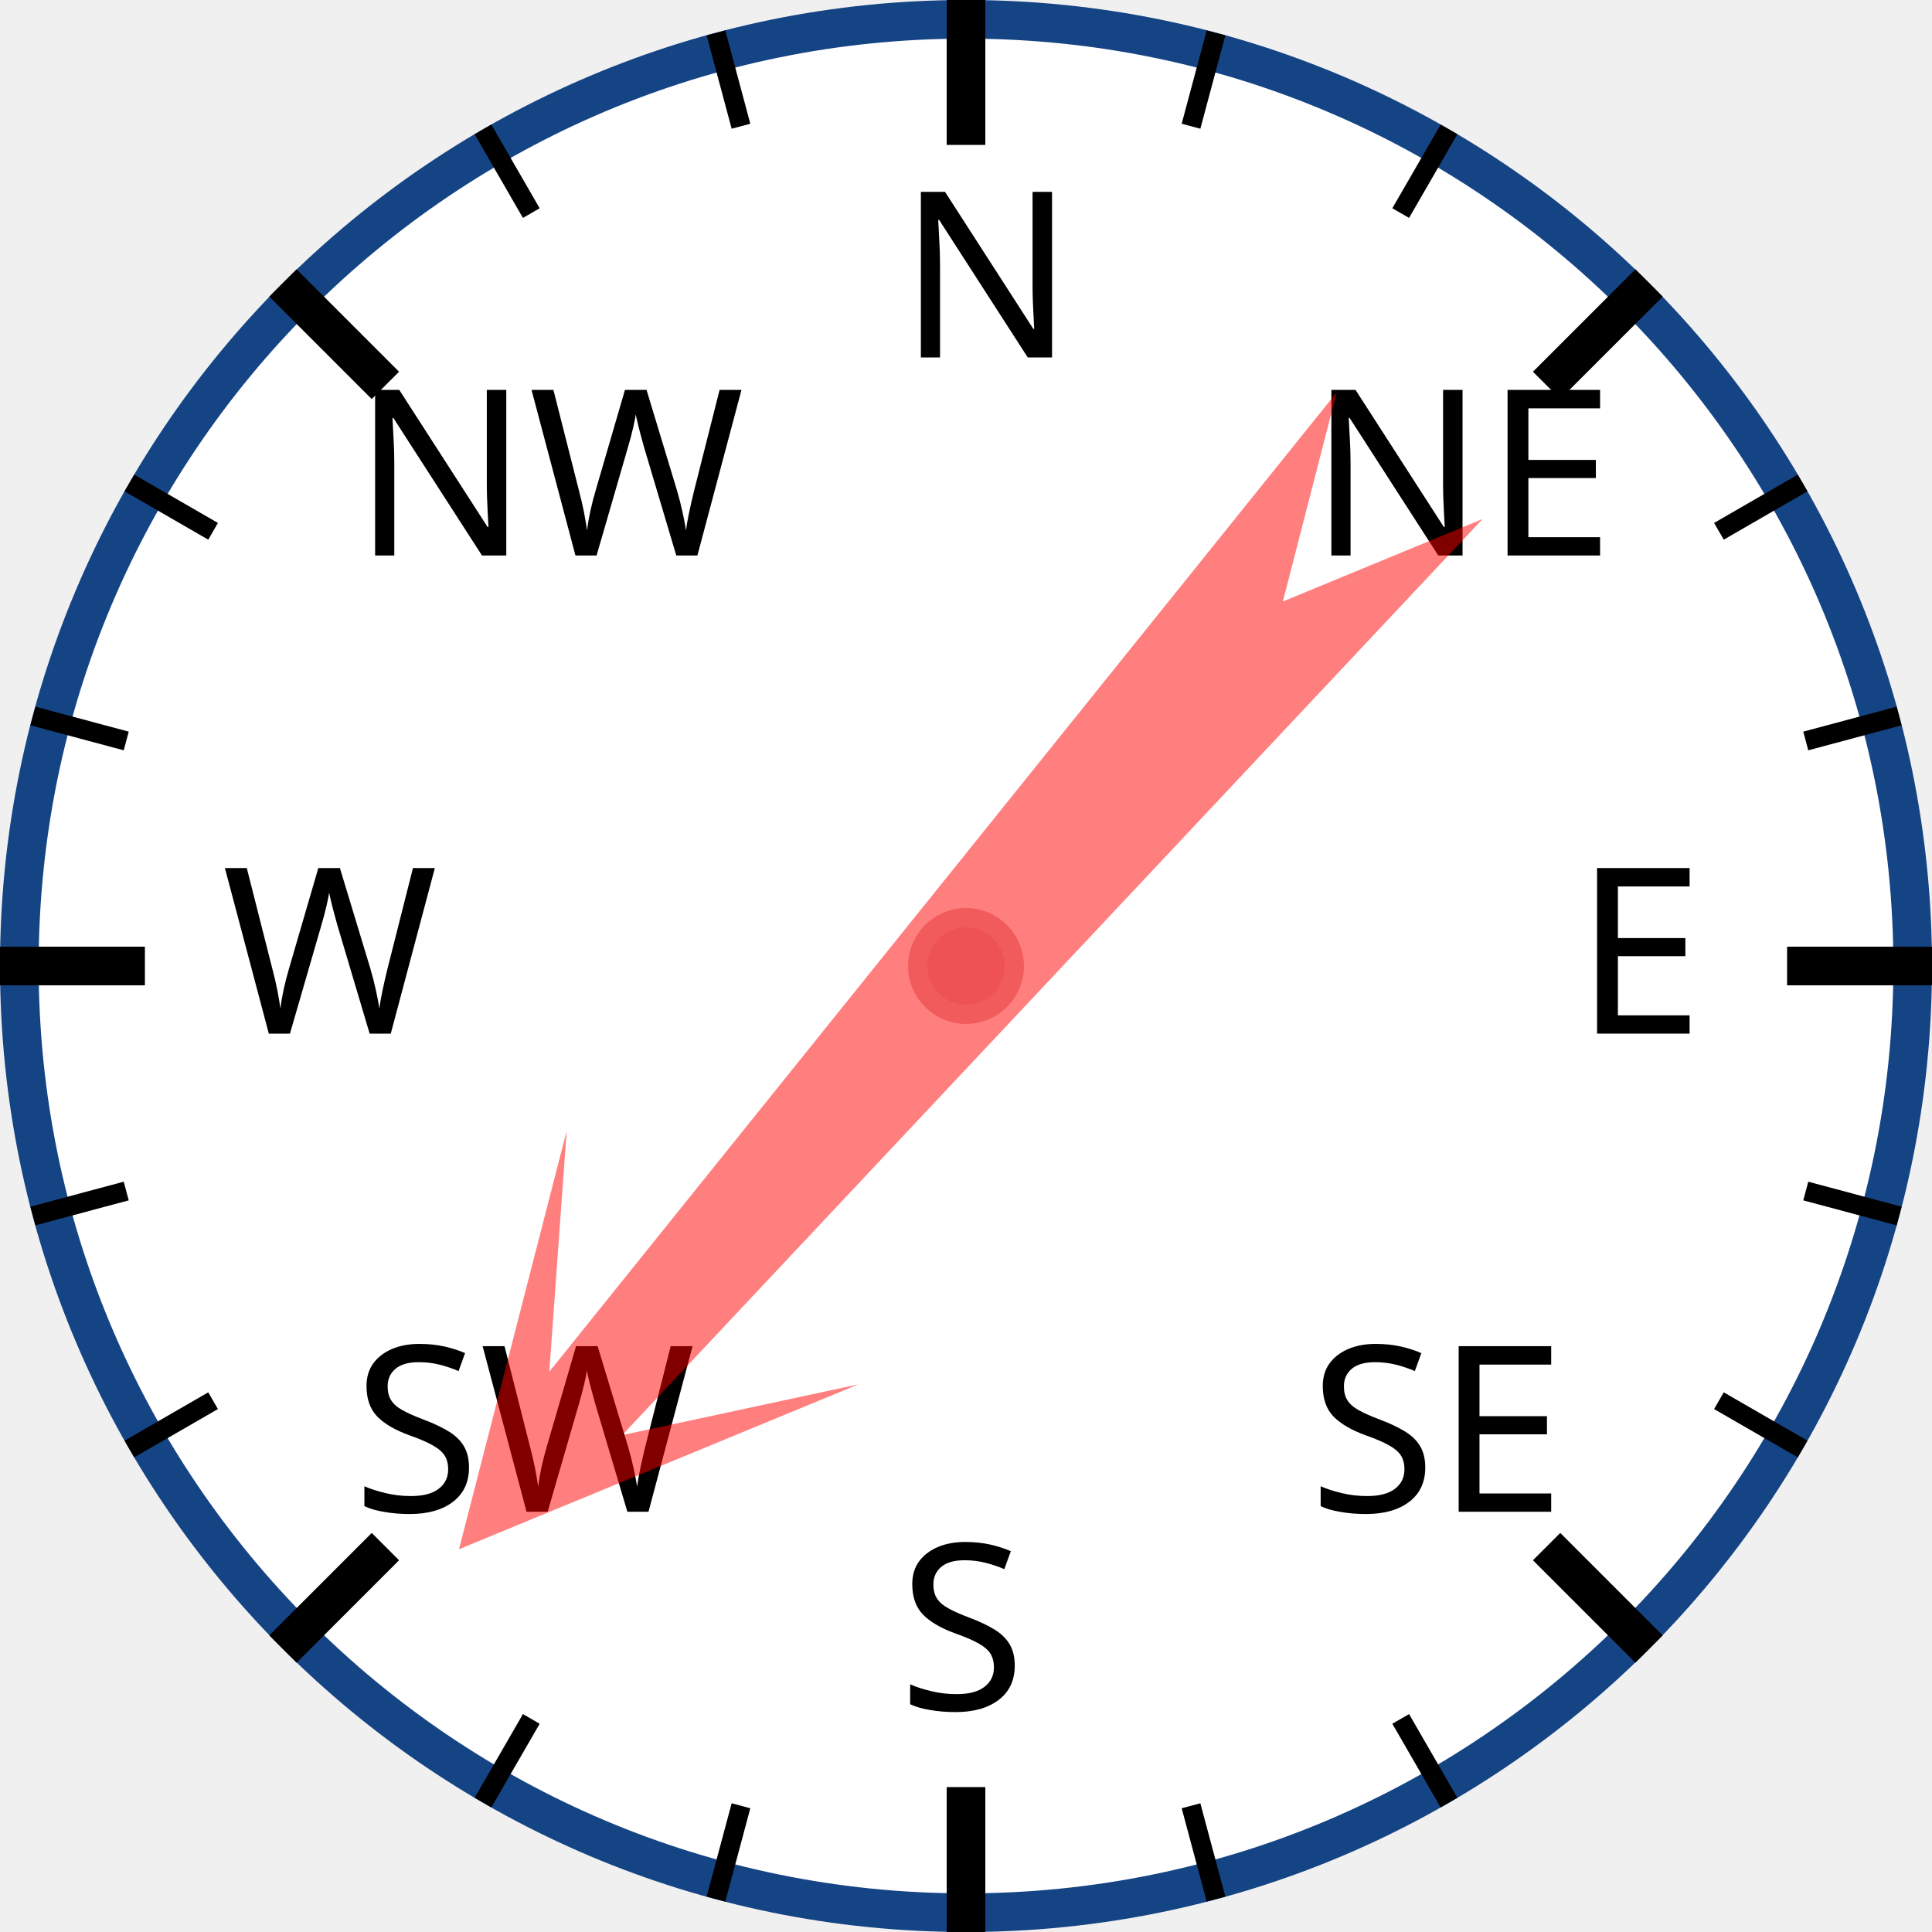
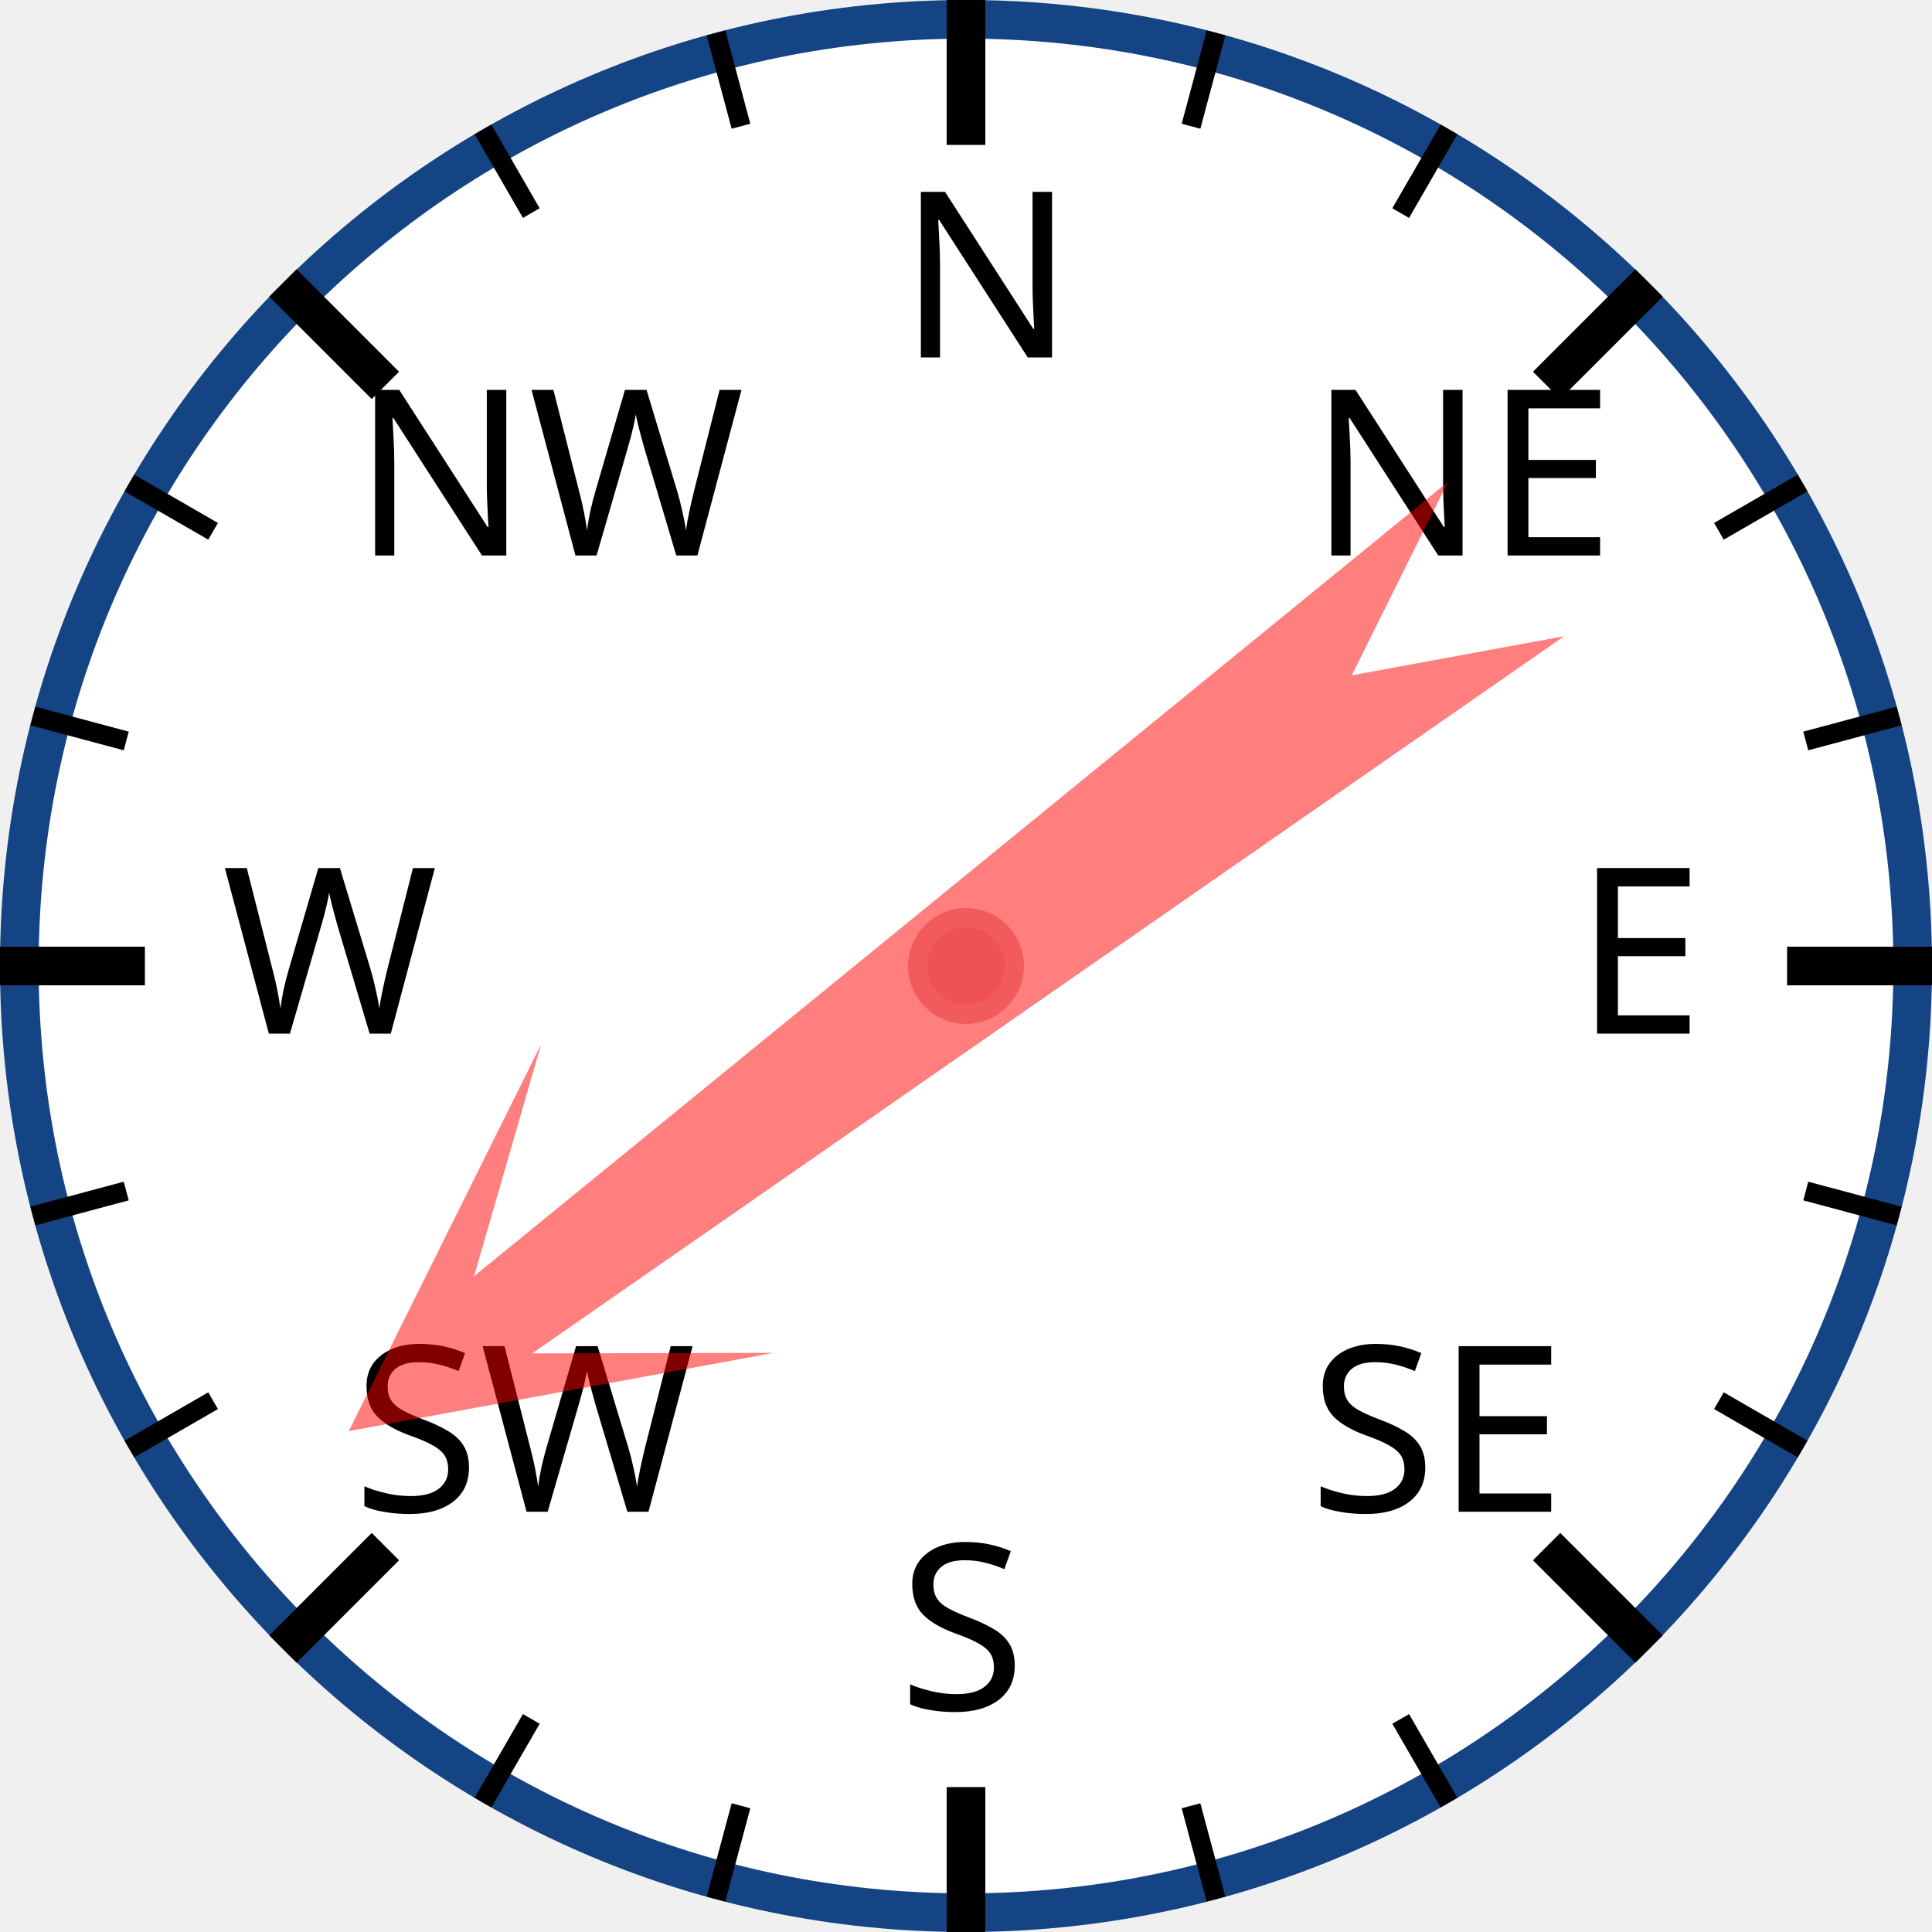
<svg xmlns="http://www.w3.org/2000/svg" width="120px" height="120px" viewBox="0 0 200 200">
  <circle cx="100" cy="100" r="98" style="fill: white; stroke: #154485; stroke-width: 4;" />
  <text x="93.0" y="37.0" style="font-family: sans-serif; font-size: 18pt;">N</text>
  <line x1="100.0" y1="0.0" x2="100.0" y2="15.0" style="stroke: black; stroke-width: 4;" />
  <line x1="74.118" y1="3.407" x2="76.706" y2="13.067" style="stroke: black; stroke-width: 2;" />
  <line x1="50" y1="13.397" x2="55" y2="22.058" style="stroke: black; stroke-width: 2;" />
  <text x="36.503" y="57.503" style="font-family: sans-serif; font-size: 18pt;">NW</text>
  <line x1="29.289" y1="29.289" x2="39.896" y2="39.896" style="stroke: black; stroke-width: 4;" />
  <line x1="13.397" y1="50" x2="22.058" y2="55" style="stroke: black; stroke-width: 2;" />
  <line x1="3.407" y1="74.118" x2="13.067" y2="76.706" style="stroke: black; stroke-width: 2;" />
  <text x="23.0" y="107.0" style="font-family: sans-serif; font-size: 18pt;">W</text>
  <line x1="0.0" y1="100.0" x2="15.0" y2="100.0" style="stroke: black; stroke-width: 4;" />
  <line x1="3.407" y1="125.882" x2="13.067" y2="123.294" style="stroke: black; stroke-width: 2;" />
  <line x1="13.397" y1="150" x2="22.058" y2="145" style="stroke: black; stroke-width: 2;" />
  <text x="36.503" y="156.497" style="font-family: sans-serif; font-size: 18pt;">SW</text>
  <line x1="29.289" y1="170.711" x2="39.896" y2="160.104" style="stroke: black; stroke-width: 4;" />
  <line x1="50" y1="186.603" x2="55" y2="177.942" style="stroke: black; stroke-width: 2;" />
  <line x1="74.118" y1="196.593" x2="76.706" y2="186.933" style="stroke: black; stroke-width: 2;" />
  <text x="93" y="177.0" style="font-family: sans-serif; font-size: 18pt;">S</text>
  <line x1="100" y1="200.0" x2="100" y2="185.0" style="stroke: black; stroke-width: 4;" />
  <line x1="125.882" y1="196.593" x2="123.294" y2="186.933" style="stroke: black; stroke-width: 2;" />
  <line x1="150.0" y1="186.603" x2="145.0" y2="177.942" style="stroke: black; stroke-width: 2;" />
  <text x="135.497" y="156.497" style="font-family: sans-serif; font-size: 18pt;">SE</text>
  <line x1="170.711" y1="170.711" x2="160.104" y2="160.104" style="stroke: black; stroke-width: 4;" />
  <line x1="186.603" y1="150" x2="177.942" y2="145" style="stroke: black; stroke-width: 2;" />
  <line x1="196.593" y1="125.882" x2="186.933" y2="123.294" style="stroke: black; stroke-width: 2;" />
  <text x="163.0" y="107" style="font-family: sans-serif; font-size: 18pt;">E</text>
  <line x1="200.0" y1="100" x2="185.0" y2="100" style="stroke: black; stroke-width: 4;" />
  <line x1="196.593" y1="74.118" x2="186.933" y2="76.706" style="stroke: black; stroke-width: 2;" />
  <line x1="186.603" y1="50" x2="177.942" y2="55" style="stroke: black; stroke-width: 2;" />
  <text x="135.497" y="57.503" style="font-family: sans-serif; font-size: 18pt;">NE</text>
  <line x1="170.711" y1="29.289" x2="160.104" y2="39.896" style="stroke: black; stroke-width: 4;" />
  <line x1="150" y1="13.397" x2="145" y2="22.058" style="stroke: black; stroke-width: 2;" />
  <line x1="125.882" y1="3.407" x2="123.294" y2="13.067" style="stroke: black; stroke-width: 2;" />
-   <polygon points="100 20 120 60 105 40 110 170 100 150 90 170 95 40 80 60" style="fill: red; fill-opacity: 0.5;" transform="rotate(221,100,100)" />
+   <polygon points="100 20 120 60 105 40 110 170 100 150 90 170 95 40 80 60" style="fill: red; fill-opacity: 0.5;" transform="rotate(233,100,100)" />
  <circle cx="100" cy="100" r="5" style="fill: #EE5252; stroke: #F25B5B; stroke-width: 2;" />
</svg>
